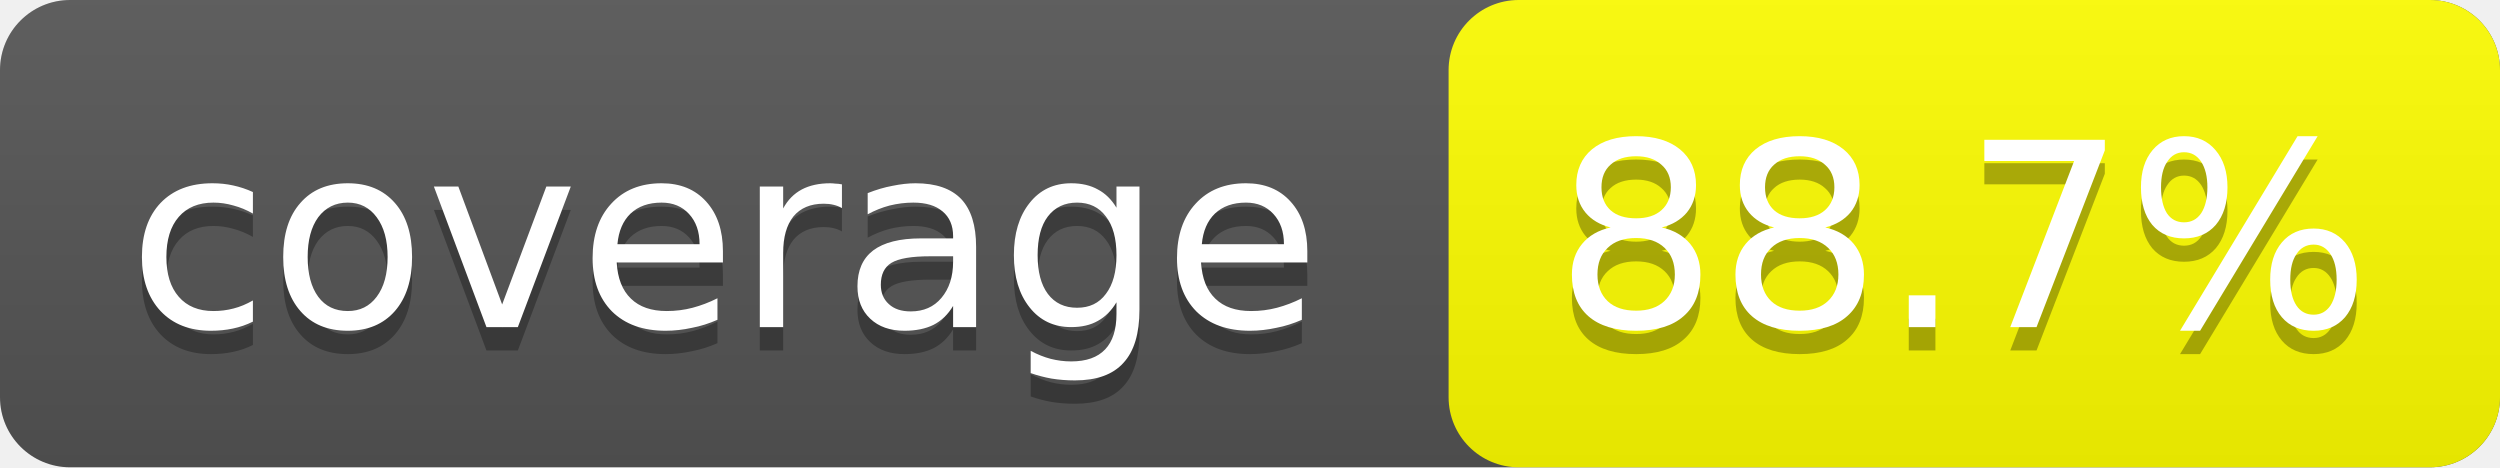
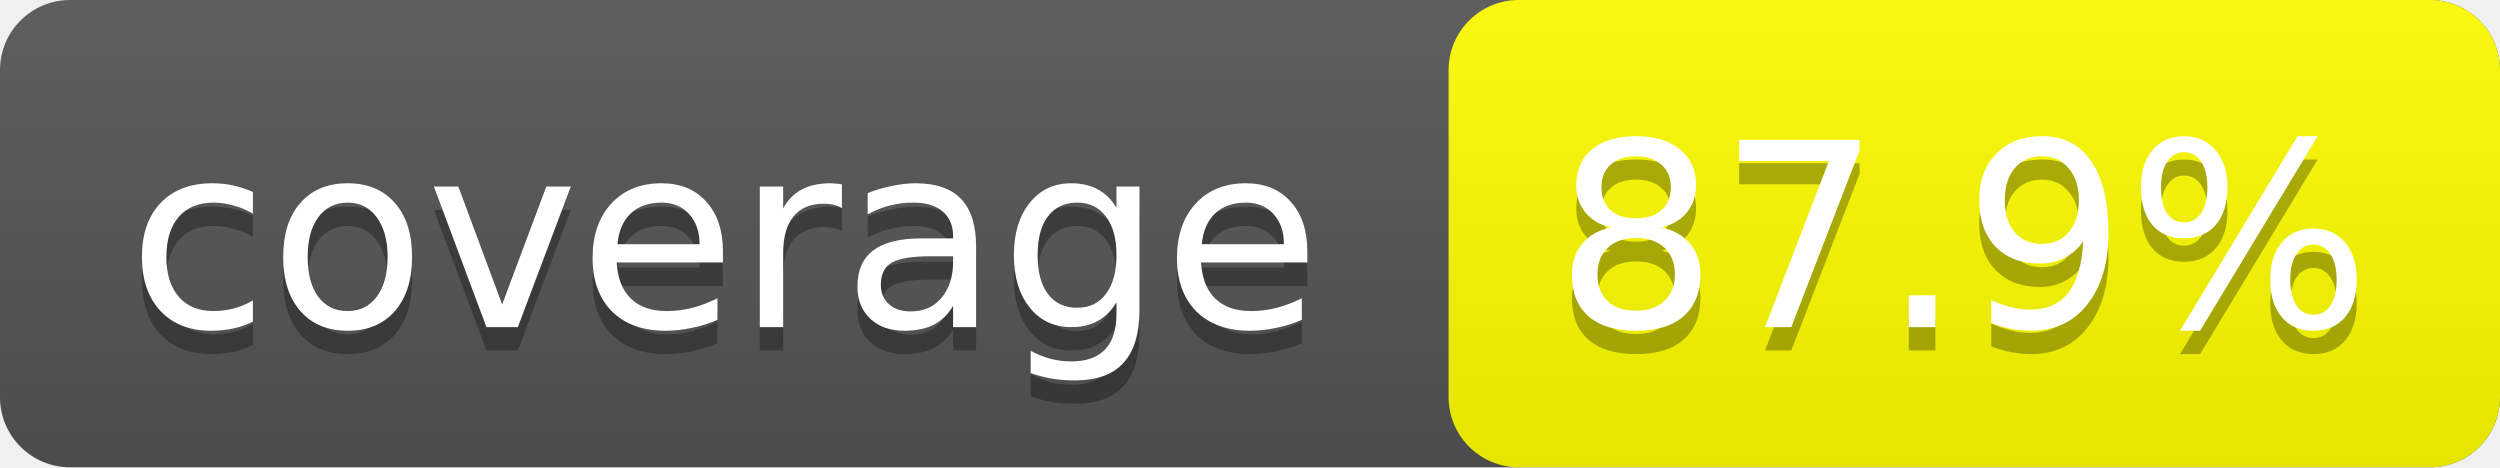
<svg xmlns="http://www.w3.org/2000/svg" width="107" height="20">
  <linearGradient id="s" x2="0" y2="100%">
    <stop offset="0" stop-color="#bbb" stop-opacity=".1" />
    <stop offset="1" stop-opacity=".1" />
  </linearGradient>
  <rect rx="3" width="107" height="20" fill="#555" />
  <rect rx="3" x="62" width="45" height="20" fill="yellow" />
  <rect rx="3" width="107" height="20" fill="url(#s)" />
  <g fill="#fff" text-anchor="middle" font-family="DejaVu Sans,Verdana,Geneva,sans-serif" font-size="11">
    <text x="31" y="15" fill="#010101" fill-opacity=".3">coverage</text>
    <text x="31" y="14">coverage</text>
-     <text x="84" y="15" fill="#010101" fill-opacity=".3">88.7%</text>
-     <text x="84" y="14">88.7%</text>
+     <text x="84" y="15" fill="#010101" fill-opacity=".3">87.9%</text>
+     <text x="84" y="14">87.9%</text>
  </g>
</svg>
